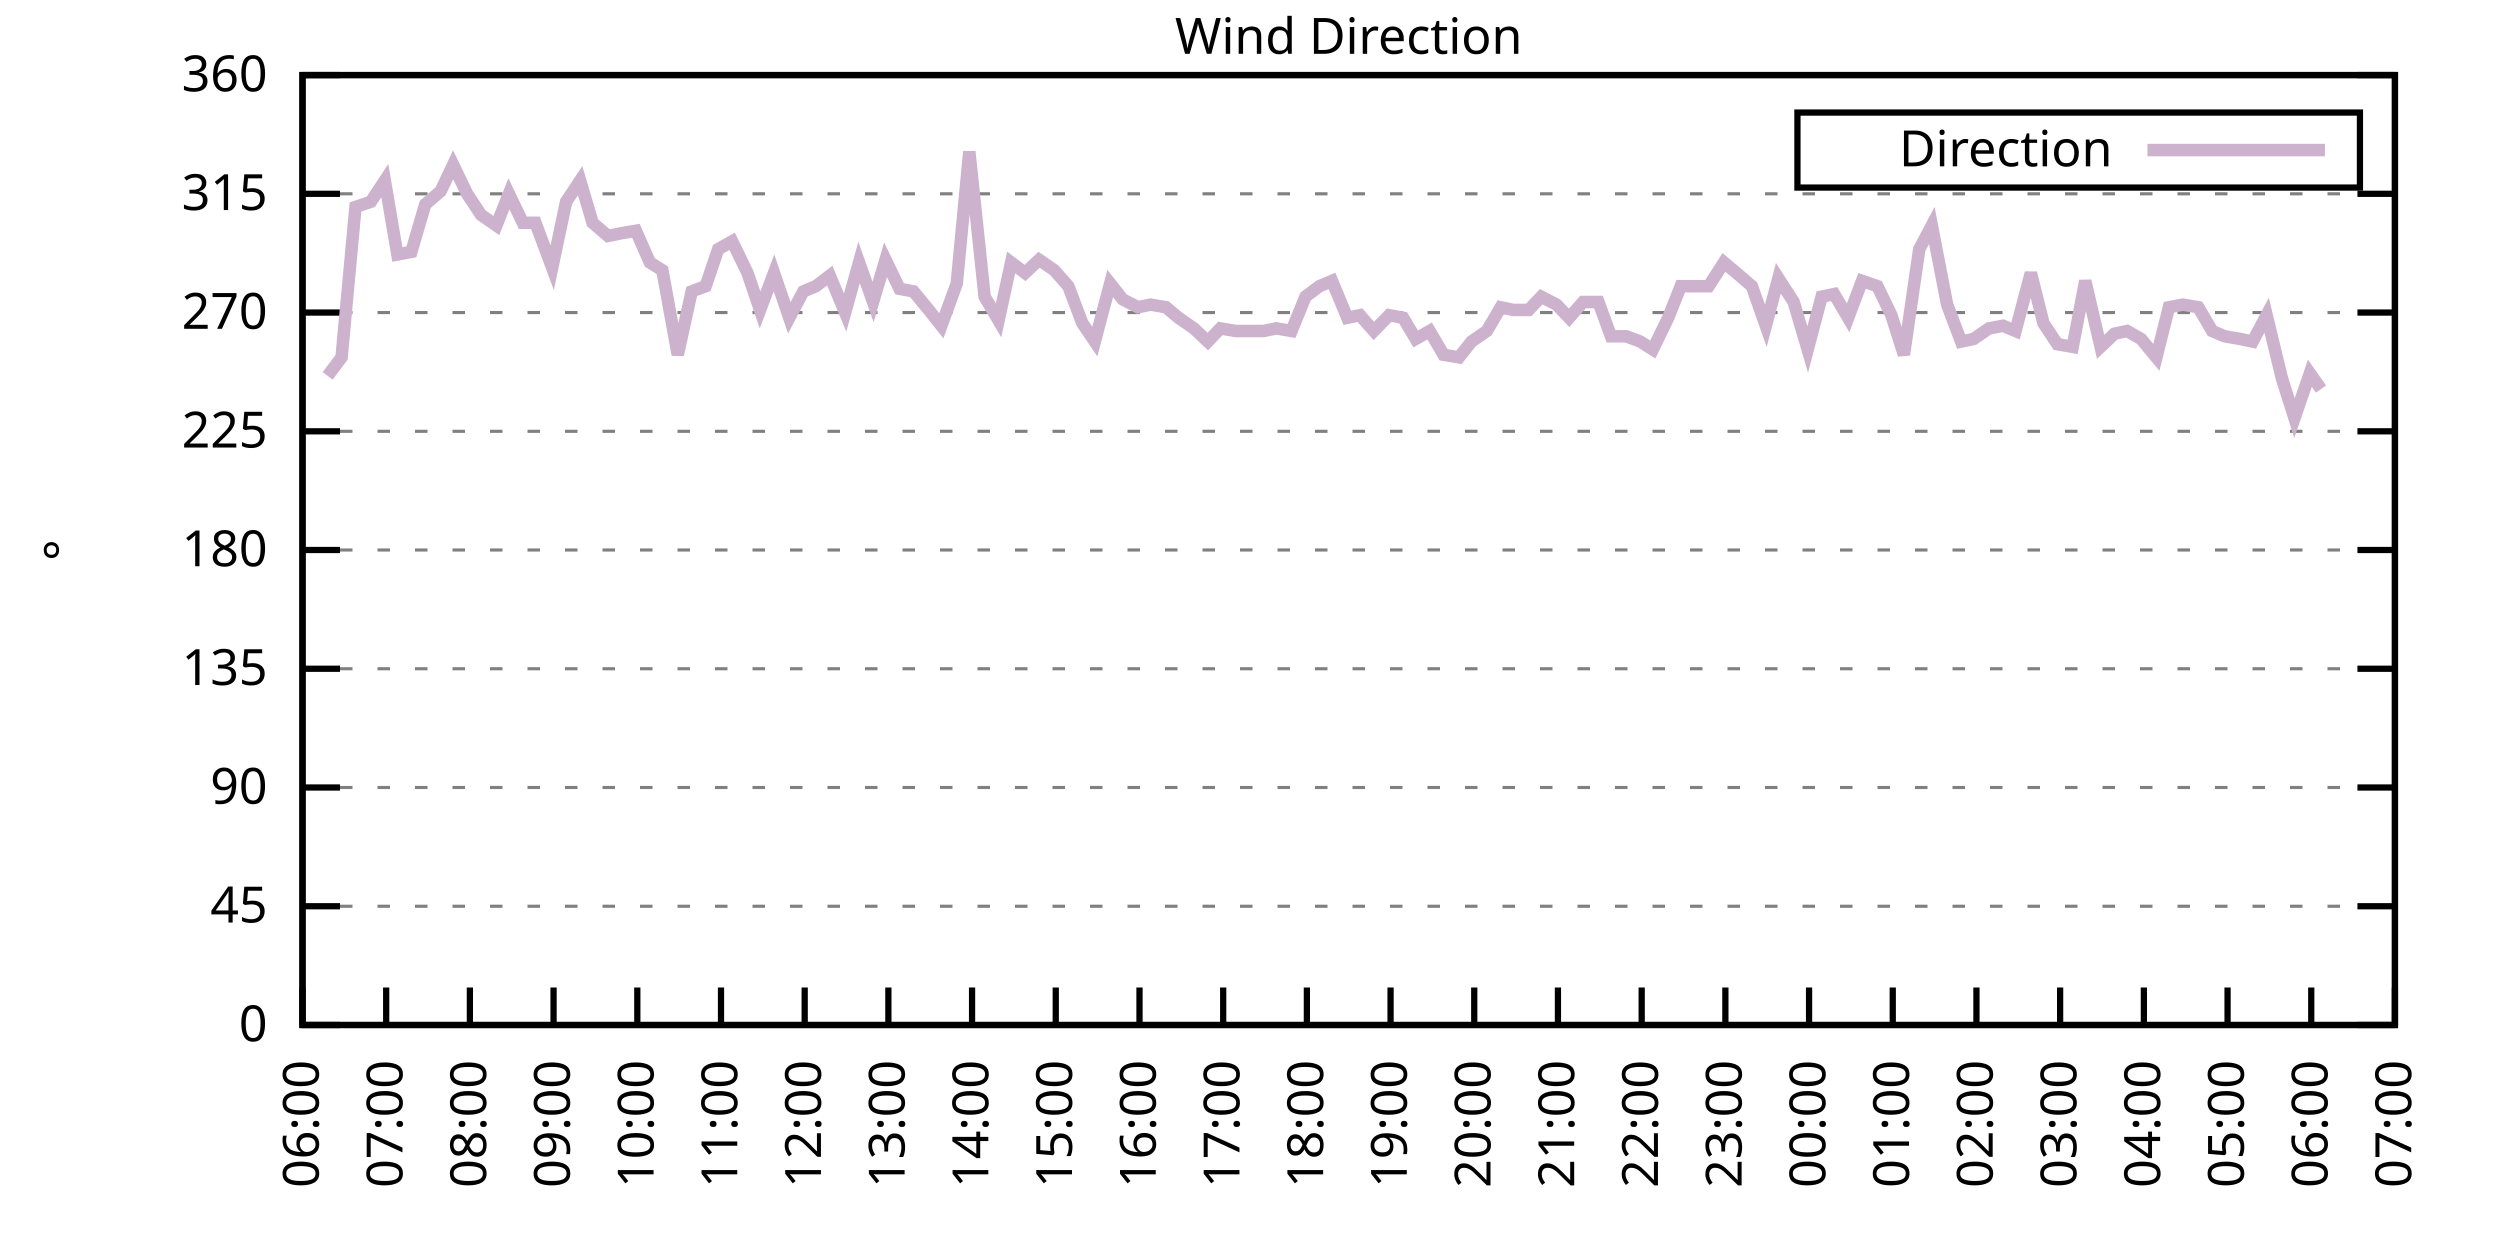
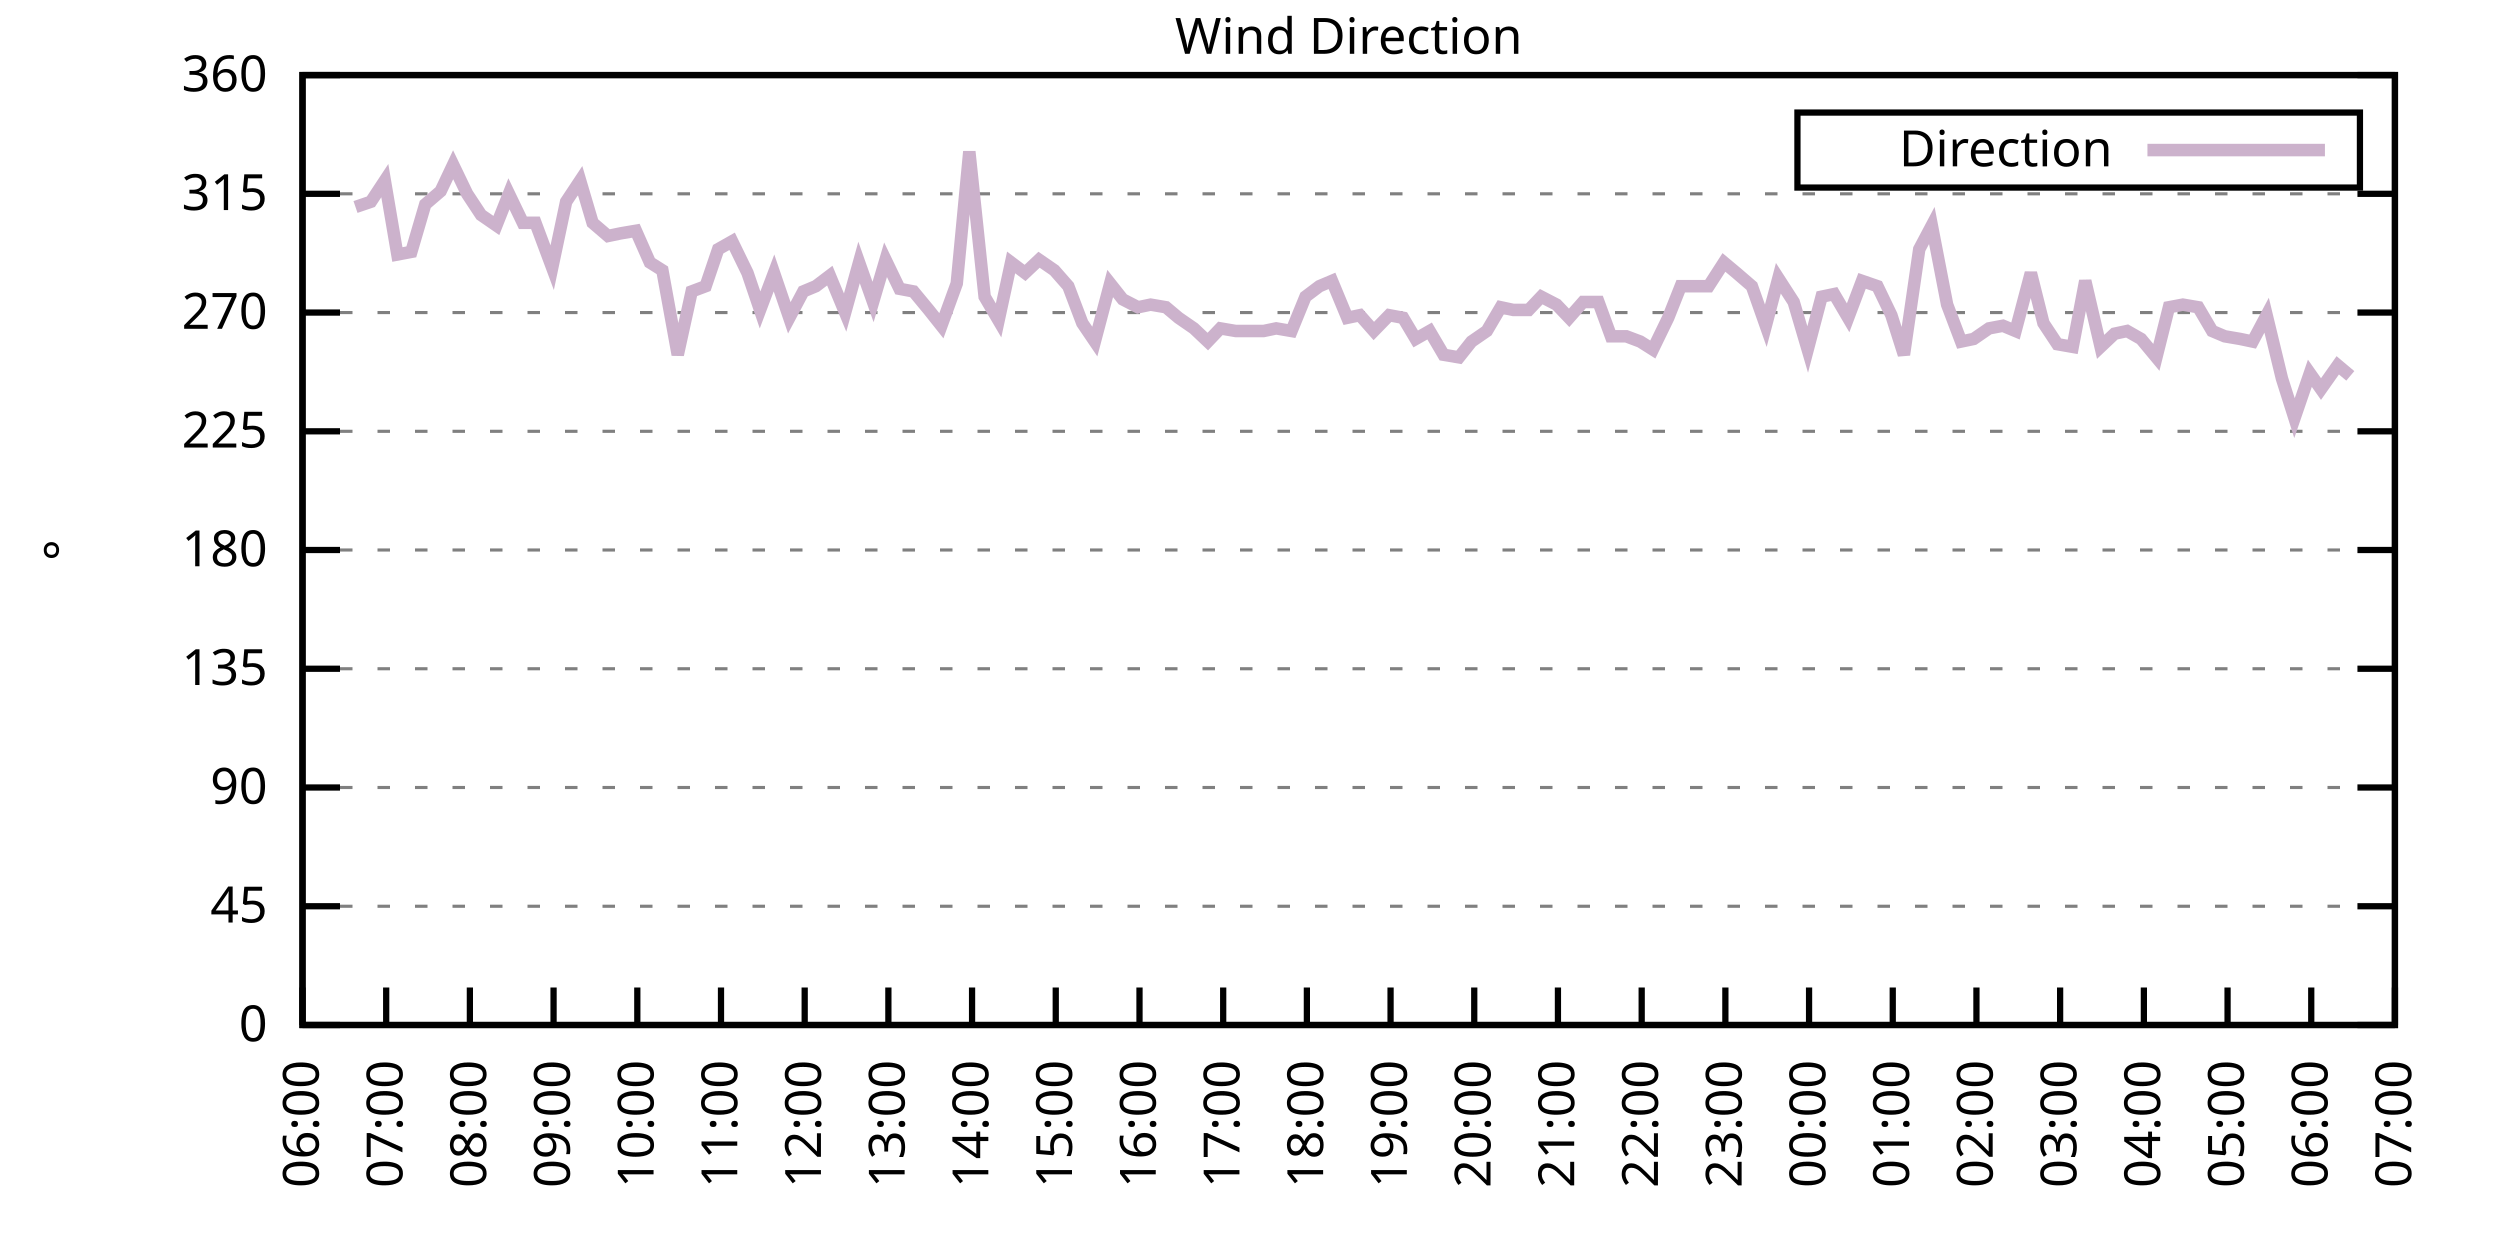
<svg xmlns="http://www.w3.org/2000/svg" xmlns:xlink="http://www.w3.org/1999/xlink" width="400" height="200" viewBox="0 0 400 200">
  <g id="gnuplot_canvas">
    <rect x="0" y="0" width="400" height="200" fill="none" />
    <defs>
      <circle id="gpDot" r="0.5" stroke-width="0.5" stroke="currentColor" />
      <path id="gpPt0" stroke-width="0.333" stroke="currentColor" d="M-1,0 h2 M0,-1 v2" />
      <path id="gpPt1" stroke-width="0.333" stroke="currentColor" d="M-1,-1 L1,1 M1,-1 L-1,1" />
      <path id="gpPt2" stroke-width="0.333" stroke="currentColor" d="M-1,0 L1,0 M0,-1 L0,1 M-1,-1 L1,1 M-1,1 L1,-1" />
      <rect id="gpPt3" stroke-width="0.333" stroke="currentColor" x="-1" y="-1" width="2" height="2" />
      <rect id="gpPt4" stroke-width="0.333" stroke="currentColor" fill="currentColor" x="-1" y="-1" width="2" height="2" />
      <circle id="gpPt5" stroke-width="0.333" stroke="currentColor" cx="0" cy="0" r="1" />
      <use xlink:href="#gpPt5" id="gpPt6" fill="currentColor" stroke="none" />
      <path id="gpPt7" stroke-width="0.333" stroke="currentColor" d="M0,-1.33 L-1.33,0.67 L1.33,0.67 z" />
      <use xlink:href="#gpPt7" id="gpPt8" fill="currentColor" stroke="none" />
      <use xlink:href="#gpPt7" id="gpPt9" stroke="currentColor" transform="rotate(180)" />
      <use xlink:href="#gpPt9" id="gpPt10" fill="currentColor" stroke="none" />
      <use xlink:href="#gpPt3" id="gpPt11" stroke="currentColor" transform="rotate(45)" />
      <use xlink:href="#gpPt11" id="gpPt12" fill="currentColor" stroke="none" />
      <path id="gpPt13" stroke-width="0.333" stroke="currentColor" d="M0,1.330 L1.265,0.411 L0.782,-1.067 L-0.782,-1.076 L-1.265,0.411 z" />
      <use xlink:href="#gpPt13" id="gpPt14" fill="currentColor" stroke="none" />
      <filter id="textbox" filterUnits="objectBoundingBox" x="0" y="0" height="1" width="1">
        <feFlood flood-color="white" flood-opacity="1" result="bgnd" />
        <feComposite in="SourceGraphic" in2="bgnd" operator="atop" />
      </filter>
      <filter id="greybox" filterUnits="objectBoundingBox" x="0" y="0" height="1" width="1">
        <feFlood flood-color="lightgrey" flood-opacity="1" result="grey" />
        <feComposite in="SourceGraphic" in2="grey" operator="atop" />
      </filter>
    </defs>
    <g fill="none" color="white" stroke="currentColor" stroke-width="1.00" stroke-linecap="butt" stroke-linejoin="miter">
</g>
    <g fill="none" color="black" stroke="currentColor" stroke-width="1.00" stroke-linecap="butt" stroke-linejoin="miter">
      <g stroke="none" shape-rendering="crispEdges">
        <polygon fill="rgb(255, 255, 255)" points="48.40,164.00 383.18,164.00 383.18,12.02 48.40,12.02 " />
      </g>
    </g>
    <g fill="none" color="black" stroke="currentColor" stroke-width="1.00" stroke-linecap="butt" stroke-linejoin="miter">
</g>
    <g fill="none" color="black" stroke="black" stroke-width="0.50" stroke-linecap="butt" stroke-linejoin="miter">
</g>
    <g fill="none" color="gray" stroke="currentColor" stroke-width="0.50" stroke-linecap="butt" stroke-linejoin="miter">
      <path stroke="gray" stroke-dasharray="2,4" class="gridline" d="M48.40,164.00 L383.19,164.00  " />
    </g>
    <g fill="none" color="gray" stroke="gray" stroke-width="1.00" stroke-linecap="butt" stroke-linejoin="miter">
</g>
    <g fill="none" color="black" stroke="currentColor" stroke-width="1.00" stroke-linecap="butt" stroke-linejoin="miter">
      <path stroke="black" d="M48.40,164.00 L54.40,164.00 M383.19,164.00 L377.19,164.00  " />
      <g transform="translate(42.80,166.60)" stroke="none" fill="black" font-family="Sans" font-size="8.00" text-anchor="end">
        <text>
          <tspan font-family="Sans"> 0</tspan>
        </text>
      </g>
    </g>
    <g fill="none" color="black" stroke="currentColor" stroke-width="1.00" stroke-linecap="butt" stroke-linejoin="miter">
</g>
    <g fill="none" color="black" stroke="black" stroke-width="0.50" stroke-linecap="butt" stroke-linejoin="miter">
</g>
    <g fill="none" color="gray" stroke="currentColor" stroke-width="0.50" stroke-linecap="butt" stroke-linejoin="miter">
      <path stroke="gray" stroke-dasharray="2,4" class="gridline" d="M48.40,145.00 L383.19,145.00  " />
    </g>
    <g fill="none" color="gray" stroke="gray" stroke-width="1.00" stroke-linecap="butt" stroke-linejoin="miter">
</g>
    <g fill="none" color="black" stroke="currentColor" stroke-width="1.00" stroke-linecap="butt" stroke-linejoin="miter">
      <path stroke="black" d="M48.40,145.00 L54.40,145.00 M383.19,145.00 L377.19,145.00  " />
      <g transform="translate(42.80,147.60)" stroke="none" fill="black" font-family="Sans" font-size="8.00" text-anchor="end">
        <text>
          <tspan font-family="Sans"> 45</tspan>
        </text>
      </g>
    </g>
    <g fill="none" color="black" stroke="currentColor" stroke-width="1.00" stroke-linecap="butt" stroke-linejoin="miter">
</g>
    <g fill="none" color="black" stroke="black" stroke-width="0.50" stroke-linecap="butt" stroke-linejoin="miter">
</g>
    <g fill="none" color="gray" stroke="currentColor" stroke-width="0.50" stroke-linecap="butt" stroke-linejoin="miter">
      <path stroke="gray" stroke-dasharray="2,4" class="gridline" d="M48.40,126.00 L383.19,126.00  " />
    </g>
    <g fill="none" color="gray" stroke="gray" stroke-width="1.00" stroke-linecap="butt" stroke-linejoin="miter">
</g>
    <g fill="none" color="black" stroke="currentColor" stroke-width="1.00" stroke-linecap="butt" stroke-linejoin="miter">
      <path stroke="black" d="M48.40,126.00 L54.40,126.00 M383.19,126.00 L377.19,126.00  " />
      <g transform="translate(42.80,128.60)" stroke="none" fill="black" font-family="Sans" font-size="8.00" text-anchor="end">
        <text>
          <tspan font-family="Sans"> 90</tspan>
        </text>
      </g>
    </g>
    <g fill="none" color="black" stroke="currentColor" stroke-width="1.00" stroke-linecap="butt" stroke-linejoin="miter">
</g>
    <g fill="none" color="black" stroke="black" stroke-width="0.50" stroke-linecap="butt" stroke-linejoin="miter">
</g>
    <g fill="none" color="gray" stroke="currentColor" stroke-width="0.50" stroke-linecap="butt" stroke-linejoin="miter">
      <path stroke="gray" stroke-dasharray="2,4" class="gridline" d="M48.40,107.00 L383.19,107.00  " />
    </g>
    <g fill="none" color="gray" stroke="gray" stroke-width="1.00" stroke-linecap="butt" stroke-linejoin="miter">
</g>
    <g fill="none" color="black" stroke="currentColor" stroke-width="1.00" stroke-linecap="butt" stroke-linejoin="miter">
      <path stroke="black" d="M48.40,107.00 L54.40,107.00 M383.19,107.00 L377.19,107.00  " />
      <g transform="translate(42.80,109.60)" stroke="none" fill="black" font-family="Sans" font-size="8.00" text-anchor="end">
        <text>
          <tspan font-family="Sans"> 135</tspan>
        </text>
      </g>
    </g>
    <g fill="none" color="black" stroke="currentColor" stroke-width="1.00" stroke-linecap="butt" stroke-linejoin="miter">
</g>
    <g fill="none" color="black" stroke="black" stroke-width="0.50" stroke-linecap="butt" stroke-linejoin="miter">
</g>
    <g fill="none" color="gray" stroke="currentColor" stroke-width="0.50" stroke-linecap="butt" stroke-linejoin="miter">
      <path stroke="gray" stroke-dasharray="2,4" class="gridline" d="M48.40,88.00 L383.19,88.00  " />
    </g>
    <g fill="none" color="gray" stroke="gray" stroke-width="1.00" stroke-linecap="butt" stroke-linejoin="miter">
</g>
    <g fill="none" color="black" stroke="currentColor" stroke-width="1.00" stroke-linecap="butt" stroke-linejoin="miter">
      <path stroke="black" d="M48.40,88.00 L54.40,88.00 M383.19,88.00 L377.19,88.00  " />
      <g transform="translate(42.80,90.60)" stroke="none" fill="black" font-family="Sans" font-size="8.00" text-anchor="end">
        <text>
          <tspan font-family="Sans"> 180</tspan>
        </text>
      </g>
    </g>
    <g fill="none" color="black" stroke="currentColor" stroke-width="1.00" stroke-linecap="butt" stroke-linejoin="miter">
</g>
    <g fill="none" color="black" stroke="black" stroke-width="0.50" stroke-linecap="butt" stroke-linejoin="miter">
</g>
    <g fill="none" color="gray" stroke="currentColor" stroke-width="0.50" stroke-linecap="butt" stroke-linejoin="miter">
      <path stroke="gray" stroke-dasharray="2,4" class="gridline" d="M48.40,69.01 L383.19,69.01  " />
    </g>
    <g fill="none" color="gray" stroke="gray" stroke-width="1.00" stroke-linecap="butt" stroke-linejoin="miter">
</g>
    <g fill="none" color="black" stroke="currentColor" stroke-width="1.00" stroke-linecap="butt" stroke-linejoin="miter">
      <path stroke="black" d="M48.40,69.01 L54.40,69.01 M383.19,69.01 L377.19,69.01  " />
      <g transform="translate(42.80,71.61)" stroke="none" fill="black" font-family="Sans" font-size="8.00" text-anchor="end">
        <text>
          <tspan font-family="Sans"> 225</tspan>
        </text>
      </g>
    </g>
    <g fill="none" color="black" stroke="currentColor" stroke-width="1.00" stroke-linecap="butt" stroke-linejoin="miter">
</g>
    <g fill="none" color="black" stroke="black" stroke-width="0.50" stroke-linecap="butt" stroke-linejoin="miter">
</g>
    <g fill="none" color="gray" stroke="currentColor" stroke-width="0.50" stroke-linecap="butt" stroke-linejoin="miter">
      <path stroke="gray" stroke-dasharray="2,4" class="gridline" d="M48.40,50.01 L383.19,50.01  " />
    </g>
    <g fill="none" color="gray" stroke="gray" stroke-width="1.00" stroke-linecap="butt" stroke-linejoin="miter">
</g>
    <g fill="none" color="black" stroke="currentColor" stroke-width="1.00" stroke-linecap="butt" stroke-linejoin="miter">
      <path stroke="black" d="M48.40,50.01 L54.40,50.01 M383.19,50.01 L377.19,50.01  " />
      <g transform="translate(42.80,52.61)" stroke="none" fill="black" font-family="Sans" font-size="8.00" text-anchor="end">
        <text>
          <tspan font-family="Sans"> 270</tspan>
        </text>
      </g>
    </g>
    <g fill="none" color="black" stroke="currentColor" stroke-width="1.00" stroke-linecap="butt" stroke-linejoin="miter">
</g>
    <g fill="none" color="black" stroke="black" stroke-width="0.50" stroke-linecap="butt" stroke-linejoin="miter">
</g>
    <g fill="none" color="gray" stroke="currentColor" stroke-width="0.50" stroke-linecap="butt" stroke-linejoin="miter">
      <path stroke="gray" stroke-dasharray="2,4" class="gridline" d="M48.40,31.01 L383.19,31.01  " />
    </g>
    <g fill="none" color="gray" stroke="gray" stroke-width="1.00" stroke-linecap="butt" stroke-linejoin="miter">
</g>
    <g fill="none" color="black" stroke="currentColor" stroke-width="1.00" stroke-linecap="butt" stroke-linejoin="miter">
      <path stroke="black" d="M48.40,31.01 L54.40,31.01 M383.19,31.01 L377.19,31.01  " />
      <g transform="translate(42.80,33.61)" stroke="none" fill="black" font-family="Sans" font-size="8.00" text-anchor="end">
        <text>
          <tspan font-family="Sans"> 315</tspan>
        </text>
      </g>
    </g>
    <g fill="none" color="black" stroke="currentColor" stroke-width="1.00" stroke-linecap="butt" stroke-linejoin="miter">
</g>
    <g fill="none" color="black" stroke="black" stroke-width="0.50" stroke-linecap="butt" stroke-linejoin="miter">
</g>
    <g fill="none" color="gray" stroke="currentColor" stroke-width="0.50" stroke-linecap="butt" stroke-linejoin="miter">
      <path stroke="gray" stroke-dasharray="2,4" class="gridline" d="M48.40,12.01 L383.19,12.01  " />
    </g>
    <g fill="none" color="gray" stroke="gray" stroke-width="1.00" stroke-linecap="butt" stroke-linejoin="miter">
</g>
    <g fill="none" color="black" stroke="currentColor" stroke-width="1.00" stroke-linecap="butt" stroke-linejoin="miter">
      <path stroke="black" d="M48.40,12.01 L54.40,12.01 M383.19,12.01 L377.19,12.01  " />
      <g transform="translate(42.80,14.61)" stroke="none" fill="black" font-family="Sans" font-size="8.00" text-anchor="end">
        <text>
          <tspan font-family="Sans"> 360</tspan>
        </text>
      </g>
    </g>
    <g fill="none" color="black" stroke="currentColor" stroke-width="1.00" stroke-linecap="butt" stroke-linejoin="miter">
      <path stroke="black" d="M48.40,164.00 L48.40,158.00  " />
      <g transform="translate(51.00,169.60) rotate(270.00)" stroke="none" fill="black" font-family="Sans" font-size="8.00" text-anchor="end">
        <text>
          <tspan font-family="Sans">06:00</tspan>
        </text>
      </g>
    </g>
    <g fill="none" color="black" stroke="currentColor" stroke-width="1.00" stroke-linecap="butt" stroke-linejoin="miter">
      <path stroke="black" d="M61.79,164.00 L61.79,158.00  " />
      <g transform="translate(64.39,169.60) rotate(270.00)" stroke="none" fill="black" font-family="Sans" font-size="8.00" text-anchor="end">
        <text>
          <tspan font-family="Sans">07:00</tspan>
        </text>
      </g>
    </g>
    <g fill="none" color="black" stroke="currentColor" stroke-width="1.00" stroke-linecap="butt" stroke-linejoin="miter">
      <path stroke="black" d="M75.18,164.00 L75.18,158.00  " />
      <g transform="translate(77.78,169.60) rotate(270.00)" stroke="none" fill="black" font-family="Sans" font-size="8.00" text-anchor="end">
        <text>
          <tspan font-family="Sans">08:00</tspan>
        </text>
      </g>
    </g>
    <g fill="none" color="black" stroke="currentColor" stroke-width="1.00" stroke-linecap="butt" stroke-linejoin="miter">
      <path stroke="black" d="M88.57,164.00 L88.57,158.00  " />
      <g transform="translate(91.17,169.60) rotate(270.00)" stroke="none" fill="black" font-family="Sans" font-size="8.00" text-anchor="end">
        <text>
          <tspan font-family="Sans">09:00</tspan>
        </text>
      </g>
    </g>
    <g fill="none" color="black" stroke="currentColor" stroke-width="1.00" stroke-linecap="butt" stroke-linejoin="miter">
      <path stroke="black" d="M101.97,164.00 L101.97,158.00  " />
      <g transform="translate(104.57,169.60) rotate(270.00)" stroke="none" fill="black" font-family="Sans" font-size="8.00" text-anchor="end">
        <text>
          <tspan font-family="Sans">10:00</tspan>
        </text>
      </g>
    </g>
    <g fill="none" color="black" stroke="currentColor" stroke-width="1.00" stroke-linecap="butt" stroke-linejoin="miter">
      <path stroke="black" d="M115.36,164.00 L115.36,158.00  " />
      <g transform="translate(117.96,169.60) rotate(270.00)" stroke="none" fill="black" font-family="Sans" font-size="8.00" text-anchor="end">
        <text>
          <tspan font-family="Sans">11:00</tspan>
        </text>
      </g>
    </g>
    <g fill="none" color="black" stroke="currentColor" stroke-width="1.00" stroke-linecap="butt" stroke-linejoin="miter">
      <path stroke="black" d="M128.75,164.00 L128.75,158.00  " />
      <g transform="translate(131.35,169.60) rotate(270.00)" stroke="none" fill="black" font-family="Sans" font-size="8.00" text-anchor="end">
        <text>
          <tspan font-family="Sans">12:00</tspan>
        </text>
      </g>
    </g>
    <g fill="none" color="black" stroke="currentColor" stroke-width="1.00" stroke-linecap="butt" stroke-linejoin="miter">
      <path stroke="black" d="M142.14,164.00 L142.14,158.00  " />
      <g transform="translate(144.74,169.60) rotate(270.00)" stroke="none" fill="black" font-family="Sans" font-size="8.00" text-anchor="end">
        <text>
          <tspan font-family="Sans">13:00</tspan>
        </text>
      </g>
    </g>
    <g fill="none" color="black" stroke="currentColor" stroke-width="1.00" stroke-linecap="butt" stroke-linejoin="miter">
      <path stroke="black" d="M155.53,164.00 L155.53,158.00  " />
      <g transform="translate(158.13,169.60) rotate(270.00)" stroke="none" fill="black" font-family="Sans" font-size="8.00" text-anchor="end">
        <text>
          <tspan font-family="Sans">14:00</tspan>
        </text>
      </g>
    </g>
    <g fill="none" color="black" stroke="currentColor" stroke-width="1.00" stroke-linecap="butt" stroke-linejoin="miter">
      <path stroke="black" d="M168.92,164.00 L168.92,158.00  " />
      <g transform="translate(171.52,169.60) rotate(270.00)" stroke="none" fill="black" font-family="Sans" font-size="8.00" text-anchor="end">
        <text>
          <tspan font-family="Sans">15:00</tspan>
        </text>
      </g>
    </g>
    <g fill="none" color="black" stroke="currentColor" stroke-width="1.00" stroke-linecap="butt" stroke-linejoin="miter">
      <path stroke="black" d="M182.32,164.00 L182.32,158.00  " />
      <g transform="translate(184.92,169.60) rotate(270.00)" stroke="none" fill="black" font-family="Sans" font-size="8.00" text-anchor="end">
        <text>
          <tspan font-family="Sans">16:00</tspan>
        </text>
      </g>
    </g>
    <g fill="none" color="black" stroke="currentColor" stroke-width="1.00" stroke-linecap="butt" stroke-linejoin="miter">
      <path stroke="black" d="M195.71,164.00 L195.71,158.00  " />
      <g transform="translate(198.31,169.60) rotate(270.00)" stroke="none" fill="black" font-family="Sans" font-size="8.00" text-anchor="end">
        <text>
          <tspan font-family="Sans">17:00</tspan>
        </text>
      </g>
    </g>
    <g fill="none" color="black" stroke="currentColor" stroke-width="1.00" stroke-linecap="butt" stroke-linejoin="miter">
      <path stroke="black" d="M209.10,164.00 L209.10,158.00  " />
      <g transform="translate(211.70,169.60) rotate(270.00)" stroke="none" fill="black" font-family="Sans" font-size="8.00" text-anchor="end">
        <text>
          <tspan font-family="Sans">18:00</tspan>
        </text>
      </g>
    </g>
    <g fill="none" color="black" stroke="currentColor" stroke-width="1.00" stroke-linecap="butt" stroke-linejoin="miter">
      <path stroke="black" d="M222.49,164.00 L222.49,158.00  " />
      <g transform="translate(225.09,169.60) rotate(270.00)" stroke="none" fill="black" font-family="Sans" font-size="8.00" text-anchor="end">
        <text>
          <tspan font-family="Sans">19:00</tspan>
        </text>
      </g>
    </g>
    <g fill="none" color="black" stroke="currentColor" stroke-width="1.00" stroke-linecap="butt" stroke-linejoin="miter">
      <path stroke="black" d="M235.88,164.00 L235.88,158.00  " />
      <g transform="translate(238.48,169.60) rotate(270.00)" stroke="none" fill="black" font-family="Sans" font-size="8.00" text-anchor="end">
        <text>
          <tspan font-family="Sans">20:00</tspan>
        </text>
      </g>
    </g>
    <g fill="none" color="black" stroke="currentColor" stroke-width="1.00" stroke-linecap="butt" stroke-linejoin="miter">
      <path stroke="black" d="M249.27,164.00 L249.27,158.00  " />
      <g transform="translate(251.87,169.60) rotate(270.00)" stroke="none" fill="black" font-family="Sans" font-size="8.00" text-anchor="end">
        <text>
          <tspan font-family="Sans">21:00</tspan>
        </text>
      </g>
    </g>
    <g fill="none" color="black" stroke="currentColor" stroke-width="1.00" stroke-linecap="butt" stroke-linejoin="miter">
      <path stroke="black" d="M262.67,164.00 L262.67,158.00  " />
      <g transform="translate(265.27,169.60) rotate(270.00)" stroke="none" fill="black" font-family="Sans" font-size="8.00" text-anchor="end">
        <text>
          <tspan font-family="Sans">22:00</tspan>
        </text>
      </g>
    </g>
    <g fill="none" color="black" stroke="currentColor" stroke-width="1.00" stroke-linecap="butt" stroke-linejoin="miter">
      <path stroke="black" d="M276.06,164.00 L276.06,158.00  " />
      <g transform="translate(278.66,169.60) rotate(270.00)" stroke="none" fill="black" font-family="Sans" font-size="8.00" text-anchor="end">
        <text>
          <tspan font-family="Sans">23:00</tspan>
        </text>
      </g>
    </g>
    <g fill="none" color="black" stroke="currentColor" stroke-width="1.00" stroke-linecap="butt" stroke-linejoin="miter">
      <path stroke="black" d="M289.45,164.00 L289.45,158.00  " />
      <g transform="translate(292.05,169.60) rotate(270.00)" stroke="none" fill="black" font-family="Sans" font-size="8.00" text-anchor="end">
        <text>
          <tspan font-family="Sans">00:00</tspan>
        </text>
      </g>
    </g>
    <g fill="none" color="black" stroke="currentColor" stroke-width="1.00" stroke-linecap="butt" stroke-linejoin="miter">
      <path stroke="black" d="M302.84,164.00 L302.84,158.00  " />
      <g transform="translate(305.44,169.60) rotate(270.00)" stroke="none" fill="black" font-family="Sans" font-size="8.00" text-anchor="end">
        <text>
          <tspan font-family="Sans">01:00</tspan>
        </text>
      </g>
    </g>
    <g fill="none" color="black" stroke="currentColor" stroke-width="1.00" stroke-linecap="butt" stroke-linejoin="miter">
      <path stroke="black" d="M316.23,164.00 L316.23,158.00  " />
      <g transform="translate(318.83,169.60) rotate(270.00)" stroke="none" fill="black" font-family="Sans" font-size="8.00" text-anchor="end">
        <text>
          <tspan font-family="Sans">02:00</tspan>
        </text>
      </g>
    </g>
    <g fill="none" color="black" stroke="currentColor" stroke-width="1.00" stroke-linecap="butt" stroke-linejoin="miter">
      <path stroke="black" d="M329.62,164.00 L329.62,158.00  " />
      <g transform="translate(332.22,169.60) rotate(270.00)" stroke="none" fill="black" font-family="Sans" font-size="8.00" text-anchor="end">
        <text>
          <tspan font-family="Sans">03:00</tspan>
        </text>
      </g>
    </g>
    <g fill="none" color="black" stroke="currentColor" stroke-width="1.00" stroke-linecap="butt" stroke-linejoin="miter">
      <path stroke="black" d="M343.02,164.00 L343.02,158.00  " />
      <g transform="translate(345.62,169.60) rotate(270.00)" stroke="none" fill="black" font-family="Sans" font-size="8.00" text-anchor="end">
        <text>
          <tspan font-family="Sans">04:00</tspan>
        </text>
      </g>
    </g>
    <g fill="none" color="black" stroke="currentColor" stroke-width="1.00" stroke-linecap="butt" stroke-linejoin="miter">
      <path stroke="black" d="M356.41,164.00 L356.41,158.00  " />
      <g transform="translate(359.01,169.60) rotate(270.00)" stroke="none" fill="black" font-family="Sans" font-size="8.00" text-anchor="end">
        <text>
          <tspan font-family="Sans">05:00</tspan>
        </text>
      </g>
    </g>
    <g fill="none" color="black" stroke="currentColor" stroke-width="1.00" stroke-linecap="butt" stroke-linejoin="miter">
      <path stroke="black" d="M369.80,164.00 L369.80,158.00  " />
      <g transform="translate(372.40,169.60) rotate(270.00)" stroke="none" fill="black" font-family="Sans" font-size="8.00" text-anchor="end">
        <text>
          <tspan font-family="Sans">06:00</tspan>
        </text>
      </g>
    </g>
    <g fill="none" color="black" stroke="currentColor" stroke-width="1.00" stroke-linecap="butt" stroke-linejoin="miter">
      <path stroke="black" d="M383.19,164.00 L383.19,158.00  " />
      <g transform="translate(385.79,169.60) rotate(270.00)" stroke="none" fill="black" font-family="Sans" font-size="8.00" text-anchor="end">
        <text>
          <tspan font-family="Sans">07:00</tspan>
        </text>
      </g>
    </g>
    <g fill="none" color="black" stroke="currentColor" stroke-width="1.00" stroke-linecap="butt" stroke-linejoin="miter">
</g>
    <g fill="none" color="black" stroke="currentColor" stroke-width="1.00" stroke-linecap="butt" stroke-linejoin="miter">
      <path stroke="black" d="M48.40,12.01 L48.40,164.00 L383.19,164.00 L383.19,12.01 L48.40,12.01 Z  " />
    </g>
    <g fill="none" color="black" stroke="currentColor" stroke-width="1.00" stroke-linecap="butt" stroke-linejoin="miter">
</g>
    <g fill="none" color="black" stroke="currentColor" stroke-width="1.00" stroke-linecap="butt" stroke-linejoin="miter">
      <path stroke="black" d="M287.59,30.01 L287.59,18.01 L377.59,18.01 L377.59,30.01 L287.59,30.01 Z  " />
    </g>
    <g id="Wind_direction_plot_1">
      <g fill="none" color="white" stroke="black" stroke-width="2.00" stroke-linecap="butt" stroke-linejoin="miter">
</g>
      <g fill="none" color="black" stroke="currentColor" stroke-width="2.00" stroke-linecap="butt" stroke-linejoin="miter">
        <g transform="translate(337.99,26.61)" stroke="none" fill="black" font-family="Sans" font-size="8.00" text-anchor="end">
          <text>
            <tspan font-family="Sans">Direction</tspan>
          </text>
        </g>
      </g>
      <g fill="none" color="black" stroke="currentColor" stroke-width="2.00" stroke-linecap="butt" stroke-linejoin="miter">
-         <path stroke="rgb(204, 178, 204)" d="M343.59,24.01 L371.99,24.01 M52.42,60.14 L54.65,57.18 L56.88,33.12 L59.34,32.28 L61.57,28.90 L63.58,40.72   L65.81,40.30 L68.04,32.70 L70.50,30.59 L72.50,26.36 L74.74,31.01 L76.97,34.39 L79.42,36.08 L81.43,31.01   L83.66,35.65 L85.67,35.65 L88.35,42.83 L90.58,32.28 L92.82,28.90 L94.82,35.65 L97.28,37.76 L99.29,37.34   L101.74,36.92 L103.98,41.99 L105.98,43.25 L108.44,56.76 L110.67,46.63 L112.90,45.79 L114.91,39.87 L117.14,38.61   L119.60,43.67 L121.61,49.59 L123.84,43.67 L126.29,50.85 L128.53,46.63 L130.54,45.79 L132.77,44.10 L135.22,50.01   L137.45,41.99 L139.69,48.32 L141.69,41.56 L143.93,46.21 L146.16,46.63 L148.61,49.59 L150.62,52.12 L153.08,45.36   L155.09,24.25 L157.54,47.47 L159.77,51.27 L161.78,41.99 L164.01,43.67 L166.25,41.56 L168.70,43.25 L170.93,45.79   L173.17,51.70 L175.17,54.65 L177.63,45.36 L179.64,47.90 L182.09,49.16 L184.10,48.74 L186.56,49.16 L188.57,50.85   L191.02,52.54 L193.25,54.65 L195.26,52.54 L197.72,52.96 L199.73,52.96 L202.18,52.96 L204.19,52.54 L206.64,52.96   L208.88,47.47 L211.11,45.79 L213.12,44.94 L215.57,50.85 L217.58,50.43 L219.81,52.96 L222.27,50.43 L224.50,50.85   L226.51,54.23 L228.74,52.96 L230.97,56.76 L233.43,57.18 L235.44,54.65 L237.89,52.96 L240.12,49.16 L242.13,49.59   L244.59,49.59 L246.60,47.47 L249.05,48.74 L251.06,50.85 L253.29,48.32 L255.75,48.32 L257.76,53.81 L260.21,53.81   L262.44,54.65 L264.45,55.92 L266.91,50.85 L268.92,45.79 L271.15,45.79 L273.38,45.79 L275.83,41.99 L277.84,43.67   L280.30,45.79 L282.53,52.12 L284.54,44.52 L286.99,48.32 L289.23,55.92 L291.46,47.47 L293.47,47.05 L295.70,50.85   L297.93,44.94 L300.39,45.79 L302.62,50.43 L304.63,56.76 L307.08,39.87 L309.09,36.08 L311.54,48.74 L313.78,54.65   L315.79,54.23 L318.24,52.54 L320.47,52.12 L322.48,52.96 L324.94,43.67 L326.95,51.70 L329.18,55.07 L331.63,55.50   L333.64,44.94 L336.10,55.50 L338.33,53.39 L340.34,52.96 L342.57,54.23 L345.02,57.18 L347.03,49.16 L349.26,48.74   L351.72,49.16 L353.95,52.96 L355.96,53.81 L358.42,54.23 L360.42,54.65 L362.66,50.43 L365.11,60.56 L367.12,66.90   L369.58,59.72 L371.36,62.25  " />
+         <path stroke="rgb(204, 178, 204)" d="M343.59,24.01 L371.99,24.01 M56.88,33.12 L59.34,32.28 L61.57,28.90 L63.58,40.72 L65.81,40.30 L68.04,32.70   L70.50,30.59 L72.50,26.36 L74.74,31.01 L76.97,34.39 L79.42,36.08 L81.43,31.01 L83.66,35.65 L85.67,35.65   L88.35,42.83 L90.58,32.28 L92.82,28.90 L94.82,35.65 L97.28,37.76 L99.29,37.34 L101.74,36.92 L103.98,41.99   L105.98,43.25 L108.44,56.76 L110.67,46.63 L112.90,45.79 L114.91,39.87 L117.14,38.61 L119.60,43.67 L121.61,49.59   L123.84,43.67 L126.29,50.85 L128.53,46.63 L130.54,45.79 L132.77,44.10 L135.22,50.01 L137.45,41.99 L139.69,48.32   L141.69,41.56 L143.93,46.21 L146.16,46.63 L148.61,49.59 L150.62,52.12 L153.08,45.36 L155.09,24.25 L157.54,47.47   L159.77,51.27 L161.78,41.99 L164.01,43.67 L166.25,41.56 L168.70,43.25 L170.93,45.79 L173.17,51.70 L175.17,54.65   L177.63,45.36 L179.64,47.90 L182.09,49.16 L184.10,48.74 L186.56,49.16 L188.57,50.85 L191.02,52.54 L193.25,54.65   L195.26,52.54 L197.72,52.96 L199.73,52.96 L202.18,52.96 L204.19,52.54 L206.64,52.96 L208.88,47.47 L211.11,45.79   L213.12,44.94 L215.57,50.85 L217.58,50.43 L219.81,52.96 L222.27,50.43 L224.50,50.85 L226.51,54.23 L228.74,52.96   L230.97,56.76 L233.43,57.18 L235.44,54.65 L237.89,52.96 L240.12,49.16 L242.13,49.59 L244.59,49.59 L246.60,47.47   L249.05,48.74 L251.06,50.85 L253.29,48.32 L255.75,48.32 L257.76,53.81 L260.21,53.81 L262.44,54.65 L264.45,55.92   L266.91,50.85 L268.92,45.79 L271.15,45.79 L273.38,45.79 L275.83,41.99 L277.84,43.67 L280.30,45.79 L282.53,52.12   L284.54,44.52 L286.99,48.32 L289.23,55.92 L291.46,47.47 L293.47,47.05 L295.70,50.85 L297.93,44.94 L300.39,45.79   L302.62,50.43 L304.63,56.76 L307.08,39.87 L309.09,36.08 L311.54,48.74 L313.78,54.65 L315.79,54.23 L318.24,52.54   L320.47,52.12 L322.48,52.96 L324.94,43.67 L326.95,51.70 L329.18,55.07 L331.63,55.50 L333.64,44.94 L336.10,55.50   L338.33,53.39 L340.34,52.96 L342.57,54.23 L345.02,57.18 L347.03,49.16 L349.26,48.74 L351.72,49.16 L353.95,52.96   L355.96,53.81 L358.42,54.23 L360.42,54.65 L362.66,50.43 L365.11,60.56 L367.12,66.90 L369.58,59.72 L371.36,62.25   L374.04,58.45 L376.05,60.14  " />
      </g>
    </g>
    <g fill="none" color="black" stroke="currentColor" stroke-width="2.00" stroke-linecap="butt" stroke-linejoin="miter">
</g>
    <g fill="none" color="black" stroke="black" stroke-width="1.00" stroke-linecap="butt" stroke-linejoin="miter">
</g>
    <g fill="none" color="black" stroke="currentColor" stroke-width="1.00" stroke-linecap="butt" stroke-linejoin="miter">
      <path stroke="black" d="M48.40,12.01 L48.40,164.00 L383.19,164.00 L383.19,12.01 L48.40,12.01 Z  " />
      <g transform="translate(12.80,88.01) rotate(270.00)" stroke="none" fill="black" font-family="Sans" font-size="8.00" text-anchor="middle">
        <text>
          <tspan font-family="Sans">°</tspan>
        </text>
      </g>
    </g>
    <g fill="none" color="black" stroke="currentColor" stroke-width="1.00" stroke-linecap="butt" stroke-linejoin="miter">
</g>
    <g fill="none" color="black" stroke="currentColor" stroke-width="1.00" stroke-linecap="butt" stroke-linejoin="miter">
      <g transform="translate(215.79,8.61)" stroke="none" fill="black" font-family="Sans" font-size="8.00" text-anchor="middle">
        <text>
          <tspan font-family="Sans">Wind Direction</tspan>
        </text>
      </g>
    </g>
    <g fill="none" color="black" stroke="currentColor" stroke-width="1.00" stroke-linecap="butt" stroke-linejoin="miter">
</g>
  </g>
</svg>
